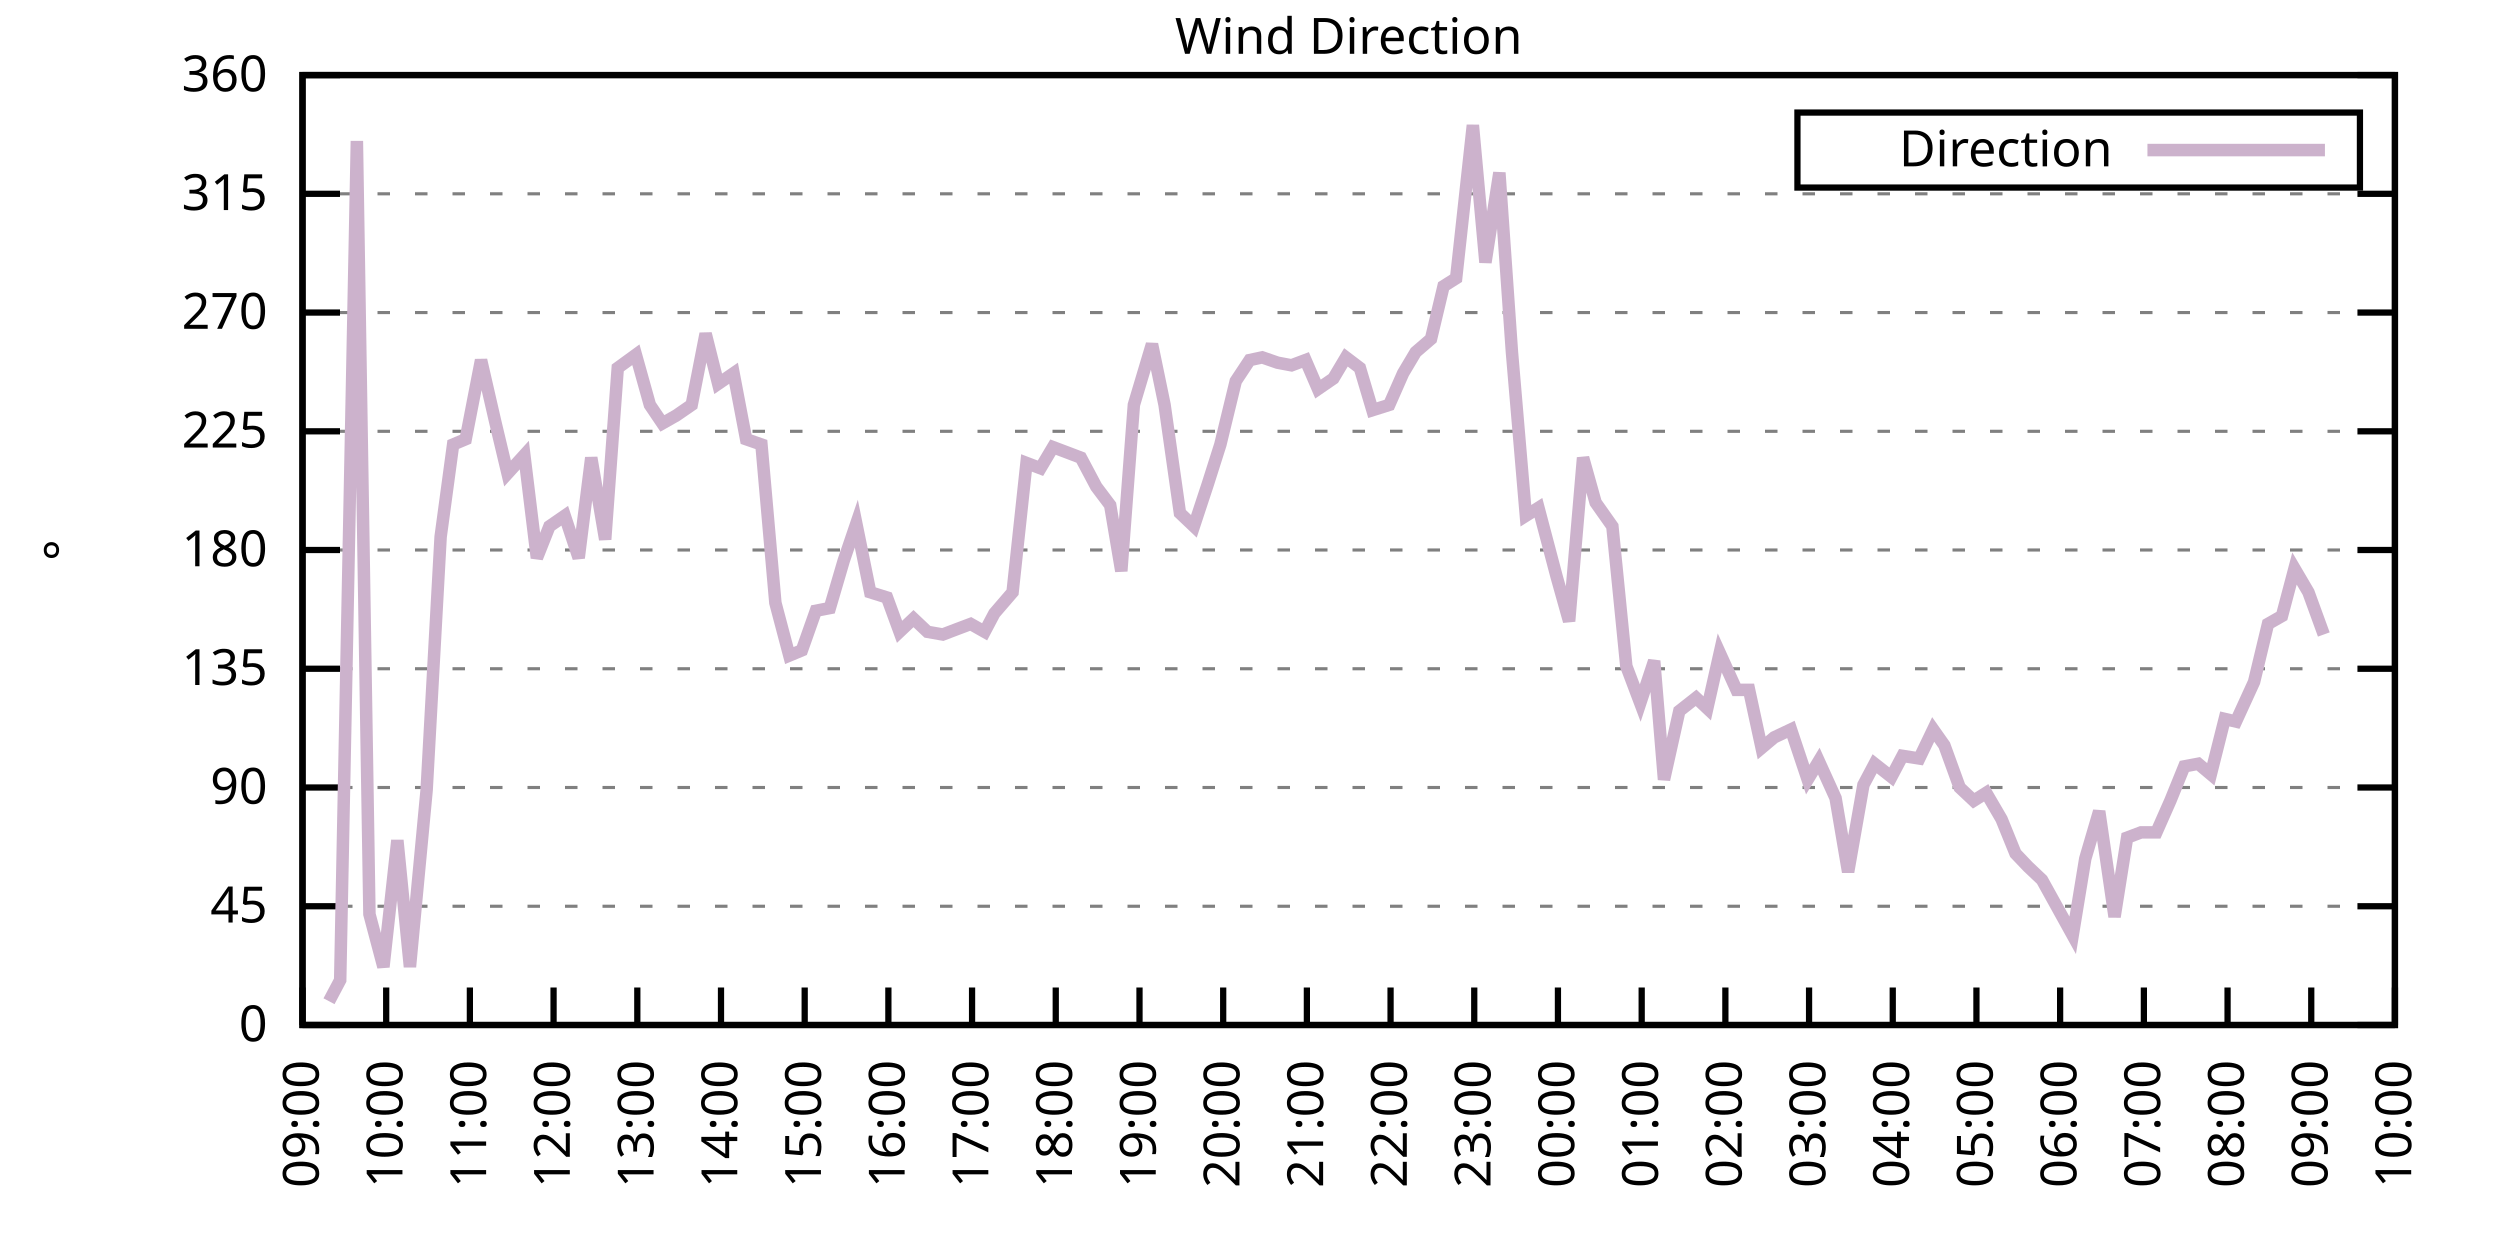
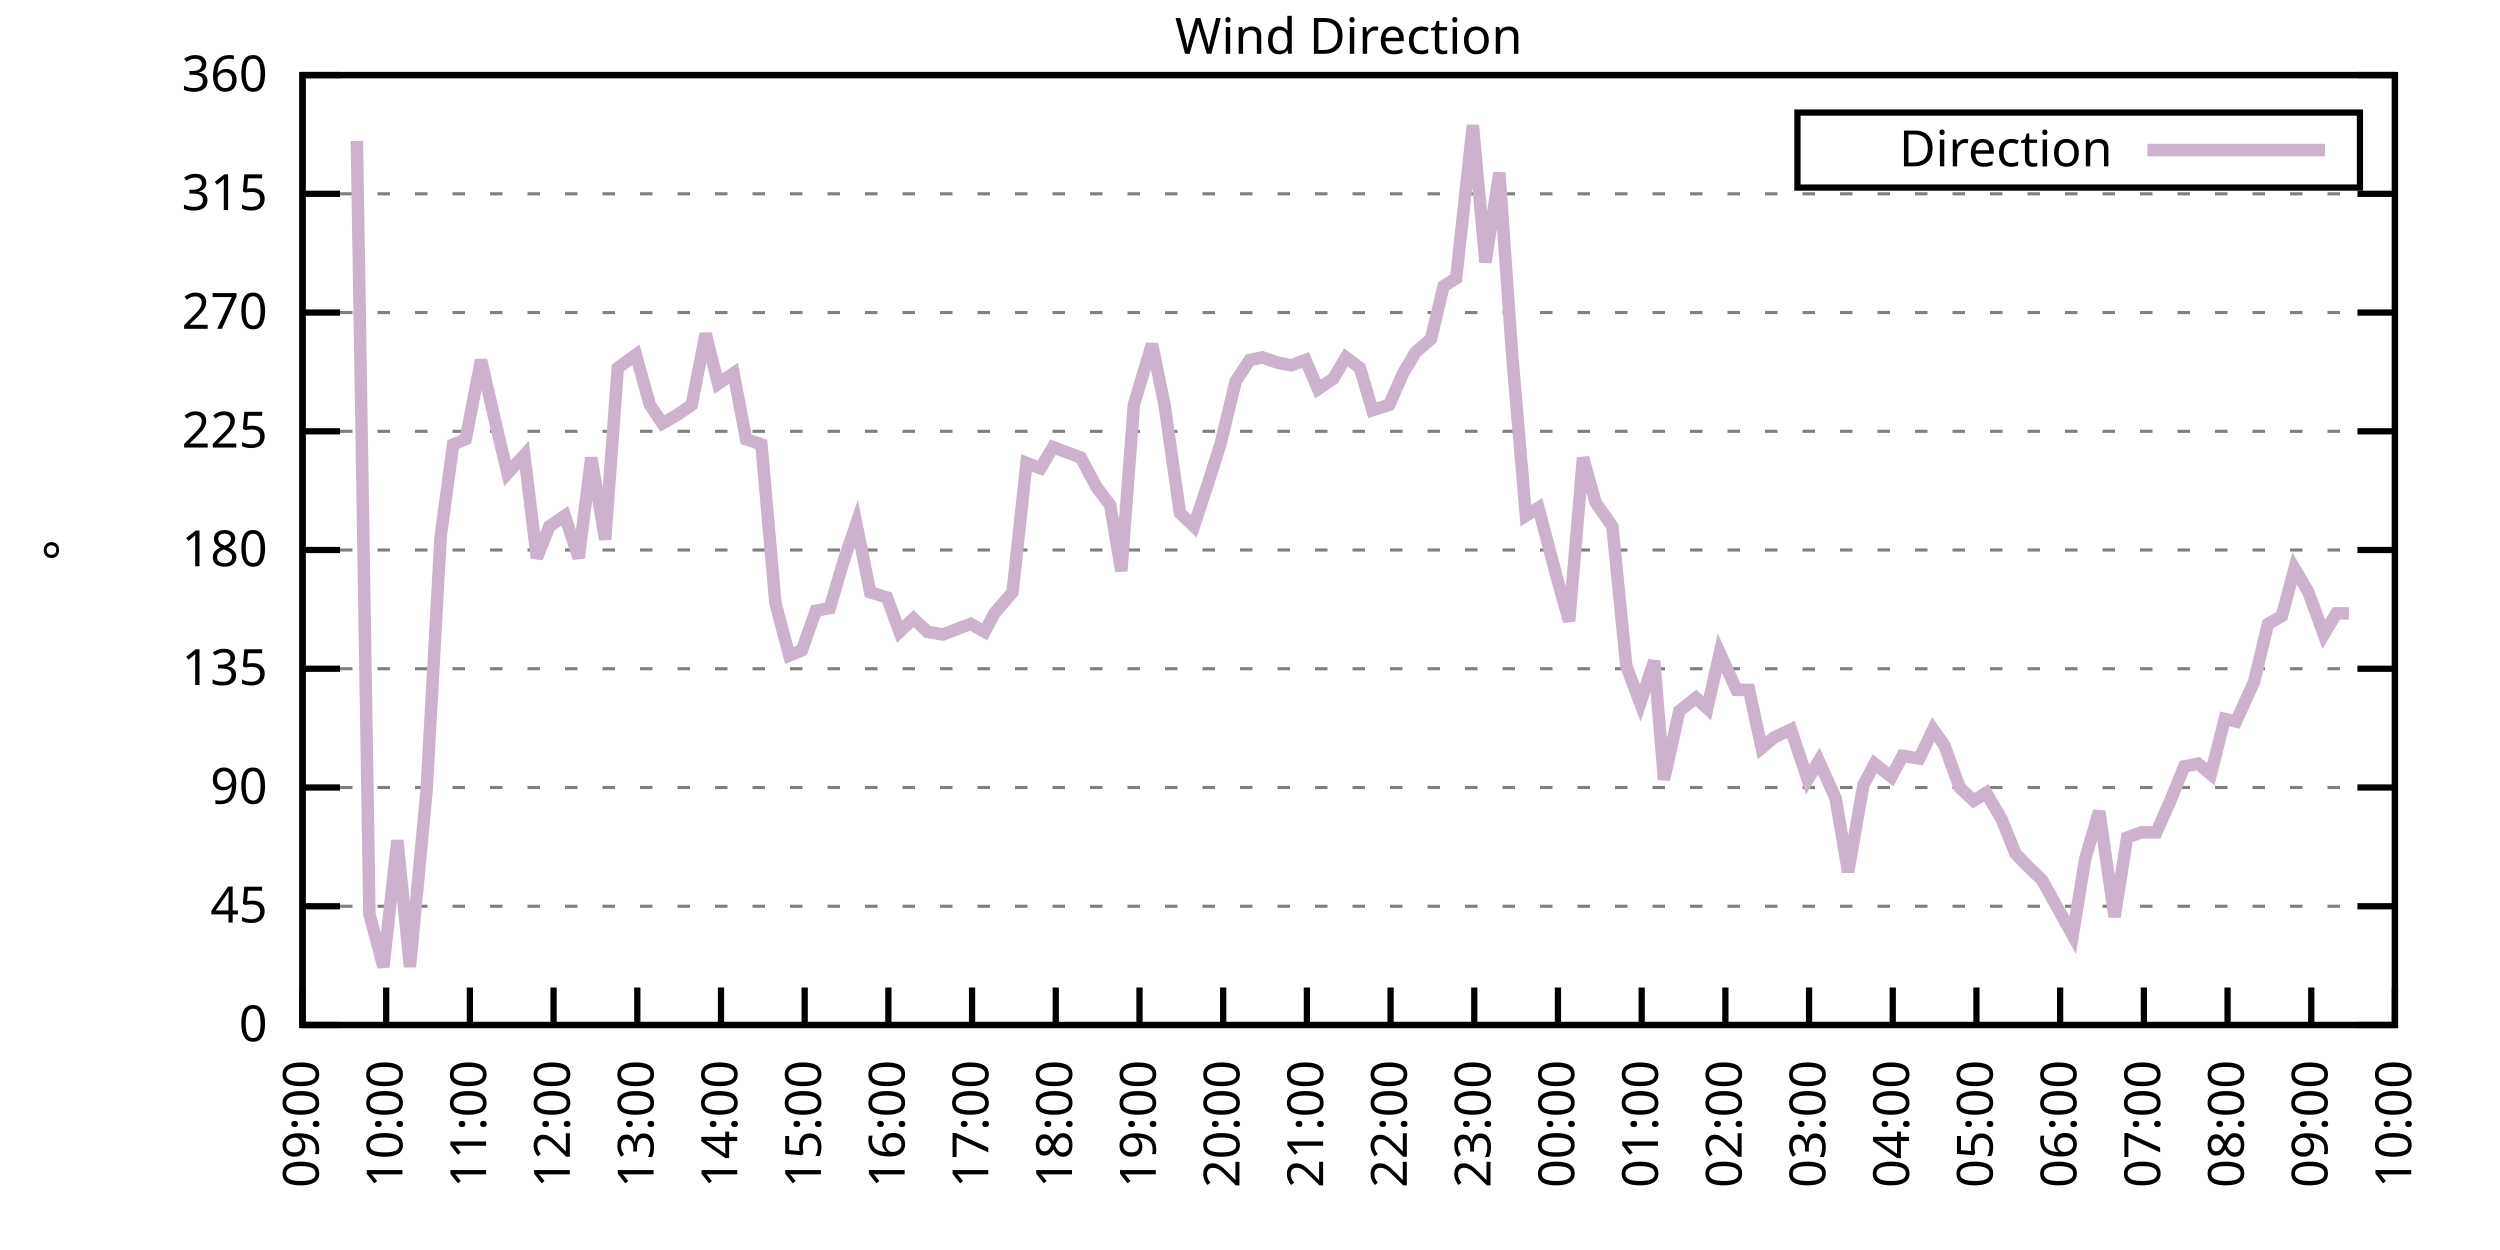
<svg xmlns="http://www.w3.org/2000/svg" xmlns:xlink="http://www.w3.org/1999/xlink" width="400" height="200" viewBox="0 0 400 200">
  <g id="gnuplot_canvas">
    <rect x="0" y="0" width="400" height="200" fill="none" />
    <defs>
      <circle id="gpDot" r="0.5" stroke-width="0.5" stroke="currentColor" />
      <path id="gpPt0" stroke-width="0.333" stroke="currentColor" d="M-1,0 h2 M0,-1 v2" />
      <path id="gpPt1" stroke-width="0.333" stroke="currentColor" d="M-1,-1 L1,1 M1,-1 L-1,1" />
      <path id="gpPt2" stroke-width="0.333" stroke="currentColor" d="M-1,0 L1,0 M0,-1 L0,1 M-1,-1 L1,1 M-1,1 L1,-1" />
      <rect id="gpPt3" stroke-width="0.333" stroke="currentColor" x="-1" y="-1" width="2" height="2" />
      <rect id="gpPt4" stroke-width="0.333" stroke="currentColor" fill="currentColor" x="-1" y="-1" width="2" height="2" />
      <circle id="gpPt5" stroke-width="0.333" stroke="currentColor" cx="0" cy="0" r="1" />
      <use xlink:href="#gpPt5" id="gpPt6" fill="currentColor" stroke="none" />
      <path id="gpPt7" stroke-width="0.333" stroke="currentColor" d="M0,-1.33 L-1.33,0.67 L1.33,0.67 z" />
      <use xlink:href="#gpPt7" id="gpPt8" fill="currentColor" stroke="none" />
      <use xlink:href="#gpPt7" id="gpPt9" stroke="currentColor" transform="rotate(180)" />
      <use xlink:href="#gpPt9" id="gpPt10" fill="currentColor" stroke="none" />
      <use xlink:href="#gpPt3" id="gpPt11" stroke="currentColor" transform="rotate(45)" />
      <use xlink:href="#gpPt11" id="gpPt12" fill="currentColor" stroke="none" />
      <path id="gpPt13" stroke-width="0.333" stroke="currentColor" d="M0,1.330 L1.265,0.411 L0.782,-1.067 L-0.782,-1.076 L-1.265,0.411 z" />
      <use xlink:href="#gpPt13" id="gpPt14" fill="currentColor" stroke="none" />
      <filter id="textbox" filterUnits="objectBoundingBox" x="0" y="0" height="1" width="1">
        <feFlood flood-color="white" flood-opacity="1" result="bgnd" />
        <feComposite in="SourceGraphic" in2="bgnd" operator="atop" />
      </filter>
      <filter id="greybox" filterUnits="objectBoundingBox" x="0" y="0" height="1" width="1">
        <feFlood flood-color="lightgrey" flood-opacity="1" result="grey" />
        <feComposite in="SourceGraphic" in2="grey" operator="atop" />
      </filter>
    </defs>
    <g fill="none" color="white" stroke="currentColor" stroke-width="1.00" stroke-linecap="butt" stroke-linejoin="miter">
</g>
    <g fill="none" color="black" stroke="currentColor" stroke-width="1.00" stroke-linecap="butt" stroke-linejoin="miter">
      <g stroke="none" shape-rendering="crispEdges">
        <polygon fill="rgb(255, 255, 255)" points="48.40,164.00 383.18,164.00 383.18,12.02 48.40,12.02 " />
      </g>
    </g>
    <g fill="none" color="black" stroke="currentColor" stroke-width="1.00" stroke-linecap="butt" stroke-linejoin="miter">
</g>
    <g fill="none" color="black" stroke="black" stroke-width="0.50" stroke-linecap="butt" stroke-linejoin="miter">
</g>
    <g fill="none" color="gray" stroke="currentColor" stroke-width="0.50" stroke-linecap="butt" stroke-linejoin="miter">
      <path stroke="gray" stroke-dasharray="2,4" class="gridline" d="M48.40,164.00 L383.19,164.00  " />
    </g>
    <g fill="none" color="gray" stroke="gray" stroke-width="1.00" stroke-linecap="butt" stroke-linejoin="miter">
</g>
    <g fill="none" color="black" stroke="currentColor" stroke-width="1.00" stroke-linecap="butt" stroke-linejoin="miter">
      <path stroke="black" d="M48.40,164.00 L54.40,164.00 M383.19,164.00 L377.19,164.00  " />
      <g transform="translate(42.80,166.60)" stroke="none" fill="black" font-family="Sans" font-size="8.00" text-anchor="end">
        <text>
          <tspan font-family="Sans"> 0</tspan>
        </text>
      </g>
    </g>
    <g fill="none" color="black" stroke="currentColor" stroke-width="1.00" stroke-linecap="butt" stroke-linejoin="miter">
</g>
    <g fill="none" color="black" stroke="black" stroke-width="0.50" stroke-linecap="butt" stroke-linejoin="miter">
</g>
    <g fill="none" color="gray" stroke="currentColor" stroke-width="0.50" stroke-linecap="butt" stroke-linejoin="miter">
      <path stroke="gray" stroke-dasharray="2,4" class="gridline" d="M48.40,145.00 L383.19,145.00  " />
    </g>
    <g fill="none" color="gray" stroke="gray" stroke-width="1.00" stroke-linecap="butt" stroke-linejoin="miter">
</g>
    <g fill="none" color="black" stroke="currentColor" stroke-width="1.00" stroke-linecap="butt" stroke-linejoin="miter">
      <path stroke="black" d="M48.40,145.00 L54.40,145.00 M383.19,145.00 L377.19,145.00  " />
      <g transform="translate(42.80,147.60)" stroke="none" fill="black" font-family="Sans" font-size="8.00" text-anchor="end">
        <text>
          <tspan font-family="Sans"> 45</tspan>
        </text>
      </g>
    </g>
    <g fill="none" color="black" stroke="currentColor" stroke-width="1.00" stroke-linecap="butt" stroke-linejoin="miter">
</g>
    <g fill="none" color="black" stroke="black" stroke-width="0.50" stroke-linecap="butt" stroke-linejoin="miter">
</g>
    <g fill="none" color="gray" stroke="currentColor" stroke-width="0.50" stroke-linecap="butt" stroke-linejoin="miter">
      <path stroke="gray" stroke-dasharray="2,4" class="gridline" d="M48.40,126.00 L383.19,126.00  " />
    </g>
    <g fill="none" color="gray" stroke="gray" stroke-width="1.00" stroke-linecap="butt" stroke-linejoin="miter">
</g>
    <g fill="none" color="black" stroke="currentColor" stroke-width="1.00" stroke-linecap="butt" stroke-linejoin="miter">
      <path stroke="black" d="M48.40,126.00 L54.40,126.00 M383.19,126.00 L377.19,126.00  " />
      <g transform="translate(42.80,128.60)" stroke="none" fill="black" font-family="Sans" font-size="8.00" text-anchor="end">
        <text>
          <tspan font-family="Sans"> 90</tspan>
        </text>
      </g>
    </g>
    <g fill="none" color="black" stroke="currentColor" stroke-width="1.00" stroke-linecap="butt" stroke-linejoin="miter">
</g>
    <g fill="none" color="black" stroke="black" stroke-width="0.50" stroke-linecap="butt" stroke-linejoin="miter">
</g>
    <g fill="none" color="gray" stroke="currentColor" stroke-width="0.50" stroke-linecap="butt" stroke-linejoin="miter">
      <path stroke="gray" stroke-dasharray="2,4" class="gridline" d="M48.40,107.00 L383.19,107.00  " />
    </g>
    <g fill="none" color="gray" stroke="gray" stroke-width="1.00" stroke-linecap="butt" stroke-linejoin="miter">
</g>
    <g fill="none" color="black" stroke="currentColor" stroke-width="1.00" stroke-linecap="butt" stroke-linejoin="miter">
      <path stroke="black" d="M48.40,107.00 L54.40,107.00 M383.19,107.00 L377.19,107.00  " />
      <g transform="translate(42.80,109.60)" stroke="none" fill="black" font-family="Sans" font-size="8.00" text-anchor="end">
        <text>
          <tspan font-family="Sans"> 135</tspan>
        </text>
      </g>
    </g>
    <g fill="none" color="black" stroke="currentColor" stroke-width="1.00" stroke-linecap="butt" stroke-linejoin="miter">
</g>
    <g fill="none" color="black" stroke="black" stroke-width="0.50" stroke-linecap="butt" stroke-linejoin="miter">
</g>
    <g fill="none" color="gray" stroke="currentColor" stroke-width="0.50" stroke-linecap="butt" stroke-linejoin="miter">
      <path stroke="gray" stroke-dasharray="2,4" class="gridline" d="M48.40,88.00 L383.19,88.00  " />
    </g>
    <g fill="none" color="gray" stroke="gray" stroke-width="1.00" stroke-linecap="butt" stroke-linejoin="miter">
</g>
    <g fill="none" color="black" stroke="currentColor" stroke-width="1.00" stroke-linecap="butt" stroke-linejoin="miter">
      <path stroke="black" d="M48.40,88.00 L54.40,88.00 M383.19,88.00 L377.19,88.00  " />
      <g transform="translate(42.80,90.60)" stroke="none" fill="black" font-family="Sans" font-size="8.00" text-anchor="end">
        <text>
          <tspan font-family="Sans"> 180</tspan>
        </text>
      </g>
    </g>
    <g fill="none" color="black" stroke="currentColor" stroke-width="1.00" stroke-linecap="butt" stroke-linejoin="miter">
</g>
    <g fill="none" color="black" stroke="black" stroke-width="0.50" stroke-linecap="butt" stroke-linejoin="miter">
</g>
    <g fill="none" color="gray" stroke="currentColor" stroke-width="0.50" stroke-linecap="butt" stroke-linejoin="miter">
      <path stroke="gray" stroke-dasharray="2,4" class="gridline" d="M48.40,69.01 L383.19,69.01  " />
    </g>
    <g fill="none" color="gray" stroke="gray" stroke-width="1.00" stroke-linecap="butt" stroke-linejoin="miter">
</g>
    <g fill="none" color="black" stroke="currentColor" stroke-width="1.00" stroke-linecap="butt" stroke-linejoin="miter">
      <path stroke="black" d="M48.40,69.01 L54.40,69.01 M383.19,69.01 L377.19,69.01  " />
      <g transform="translate(42.80,71.61)" stroke="none" fill="black" font-family="Sans" font-size="8.00" text-anchor="end">
        <text>
          <tspan font-family="Sans"> 225</tspan>
        </text>
      </g>
    </g>
    <g fill="none" color="black" stroke="currentColor" stroke-width="1.00" stroke-linecap="butt" stroke-linejoin="miter">
</g>
    <g fill="none" color="black" stroke="black" stroke-width="0.50" stroke-linecap="butt" stroke-linejoin="miter">
</g>
    <g fill="none" color="gray" stroke="currentColor" stroke-width="0.50" stroke-linecap="butt" stroke-linejoin="miter">
      <path stroke="gray" stroke-dasharray="2,4" class="gridline" d="M48.40,50.01 L383.19,50.01  " />
    </g>
    <g fill="none" color="gray" stroke="gray" stroke-width="1.00" stroke-linecap="butt" stroke-linejoin="miter">
</g>
    <g fill="none" color="black" stroke="currentColor" stroke-width="1.00" stroke-linecap="butt" stroke-linejoin="miter">
      <path stroke="black" d="M48.40,50.01 L54.40,50.01 M383.19,50.01 L377.19,50.01  " />
      <g transform="translate(42.80,52.61)" stroke="none" fill="black" font-family="Sans" font-size="8.00" text-anchor="end">
        <text>
          <tspan font-family="Sans"> 270</tspan>
        </text>
      </g>
    </g>
    <g fill="none" color="black" stroke="currentColor" stroke-width="1.00" stroke-linecap="butt" stroke-linejoin="miter">
</g>
    <g fill="none" color="black" stroke="black" stroke-width="0.50" stroke-linecap="butt" stroke-linejoin="miter">
</g>
    <g fill="none" color="gray" stroke="currentColor" stroke-width="0.50" stroke-linecap="butt" stroke-linejoin="miter">
      <path stroke="gray" stroke-dasharray="2,4" class="gridline" d="M48.40,31.01 L383.19,31.01  " />
    </g>
    <g fill="none" color="gray" stroke="gray" stroke-width="1.00" stroke-linecap="butt" stroke-linejoin="miter">
</g>
    <g fill="none" color="black" stroke="currentColor" stroke-width="1.00" stroke-linecap="butt" stroke-linejoin="miter">
      <path stroke="black" d="M48.40,31.01 L54.40,31.01 M383.19,31.01 L377.19,31.01  " />
      <g transform="translate(42.80,33.61)" stroke="none" fill="black" font-family="Sans" font-size="8.00" text-anchor="end">
        <text>
          <tspan font-family="Sans"> 315</tspan>
        </text>
      </g>
    </g>
    <g fill="none" color="black" stroke="currentColor" stroke-width="1.00" stroke-linecap="butt" stroke-linejoin="miter">
</g>
    <g fill="none" color="black" stroke="black" stroke-width="0.50" stroke-linecap="butt" stroke-linejoin="miter">
</g>
    <g fill="none" color="gray" stroke="currentColor" stroke-width="0.50" stroke-linecap="butt" stroke-linejoin="miter">
      <path stroke="gray" stroke-dasharray="2,4" class="gridline" d="M48.40,12.01 L383.19,12.01  " />
    </g>
    <g fill="none" color="gray" stroke="gray" stroke-width="1.00" stroke-linecap="butt" stroke-linejoin="miter">
</g>
    <g fill="none" color="black" stroke="currentColor" stroke-width="1.00" stroke-linecap="butt" stroke-linejoin="miter">
      <path stroke="black" d="M48.40,12.01 L54.40,12.01 M383.19,12.01 L377.19,12.01  " />
      <g transform="translate(42.80,14.61)" stroke="none" fill="black" font-family="Sans" font-size="8.00" text-anchor="end">
        <text>
          <tspan font-family="Sans"> 360</tspan>
        </text>
      </g>
    </g>
    <g fill="none" color="black" stroke="currentColor" stroke-width="1.00" stroke-linecap="butt" stroke-linejoin="miter">
      <path stroke="black" d="M48.40,164.00 L48.40,158.00  " />
      <g transform="translate(51.00,169.60) rotate(270.00)" stroke="none" fill="black" font-family="Sans" font-size="8.00" text-anchor="end">
        <text>
          <tspan font-family="Sans">09:00</tspan>
        </text>
      </g>
    </g>
    <g fill="none" color="black" stroke="currentColor" stroke-width="1.00" stroke-linecap="butt" stroke-linejoin="miter">
      <path stroke="black" d="M61.79,164.00 L61.79,158.00  " />
      <g transform="translate(64.39,169.60) rotate(270.00)" stroke="none" fill="black" font-family="Sans" font-size="8.00" text-anchor="end">
        <text>
          <tspan font-family="Sans">10:00</tspan>
        </text>
      </g>
    </g>
    <g fill="none" color="black" stroke="currentColor" stroke-width="1.00" stroke-linecap="butt" stroke-linejoin="miter">
      <path stroke="black" d="M75.18,164.00 L75.18,158.00  " />
      <g transform="translate(77.78,169.60) rotate(270.00)" stroke="none" fill="black" font-family="Sans" font-size="8.00" text-anchor="end">
        <text>
          <tspan font-family="Sans">11:00</tspan>
        </text>
      </g>
    </g>
    <g fill="none" color="black" stroke="currentColor" stroke-width="1.00" stroke-linecap="butt" stroke-linejoin="miter">
      <path stroke="black" d="M88.57,164.00 L88.57,158.00  " />
      <g transform="translate(91.17,169.60) rotate(270.00)" stroke="none" fill="black" font-family="Sans" font-size="8.00" text-anchor="end">
        <text>
          <tspan font-family="Sans">12:00</tspan>
        </text>
      </g>
    </g>
    <g fill="none" color="black" stroke="currentColor" stroke-width="1.00" stroke-linecap="butt" stroke-linejoin="miter">
      <path stroke="black" d="M101.97,164.00 L101.97,158.00  " />
      <g transform="translate(104.57,169.60) rotate(270.00)" stroke="none" fill="black" font-family="Sans" font-size="8.00" text-anchor="end">
        <text>
          <tspan font-family="Sans">13:00</tspan>
        </text>
      </g>
    </g>
    <g fill="none" color="black" stroke="currentColor" stroke-width="1.00" stroke-linecap="butt" stroke-linejoin="miter">
      <path stroke="black" d="M115.36,164.00 L115.36,158.00  " />
      <g transform="translate(117.96,169.60) rotate(270.00)" stroke="none" fill="black" font-family="Sans" font-size="8.00" text-anchor="end">
        <text>
          <tspan font-family="Sans">14:00</tspan>
        </text>
      </g>
    </g>
    <g fill="none" color="black" stroke="currentColor" stroke-width="1.00" stroke-linecap="butt" stroke-linejoin="miter">
      <path stroke="black" d="M128.75,164.00 L128.75,158.00  " />
      <g transform="translate(131.35,169.60) rotate(270.00)" stroke="none" fill="black" font-family="Sans" font-size="8.00" text-anchor="end">
        <text>
          <tspan font-family="Sans">15:00</tspan>
        </text>
      </g>
    </g>
    <g fill="none" color="black" stroke="currentColor" stroke-width="1.00" stroke-linecap="butt" stroke-linejoin="miter">
      <path stroke="black" d="M142.14,164.00 L142.14,158.00  " />
      <g transform="translate(144.74,169.60) rotate(270.00)" stroke="none" fill="black" font-family="Sans" font-size="8.00" text-anchor="end">
        <text>
          <tspan font-family="Sans">16:00</tspan>
        </text>
      </g>
    </g>
    <g fill="none" color="black" stroke="currentColor" stroke-width="1.00" stroke-linecap="butt" stroke-linejoin="miter">
      <path stroke="black" d="M155.53,164.00 L155.53,158.00  " />
      <g transform="translate(158.13,169.60) rotate(270.00)" stroke="none" fill="black" font-family="Sans" font-size="8.00" text-anchor="end">
        <text>
          <tspan font-family="Sans">17:00</tspan>
        </text>
      </g>
    </g>
    <g fill="none" color="black" stroke="currentColor" stroke-width="1.00" stroke-linecap="butt" stroke-linejoin="miter">
      <path stroke="black" d="M168.92,164.00 L168.92,158.00  " />
      <g transform="translate(171.52,169.60) rotate(270.00)" stroke="none" fill="black" font-family="Sans" font-size="8.00" text-anchor="end">
        <text>
          <tspan font-family="Sans">18:00</tspan>
        </text>
      </g>
    </g>
    <g fill="none" color="black" stroke="currentColor" stroke-width="1.00" stroke-linecap="butt" stroke-linejoin="miter">
      <path stroke="black" d="M182.32,164.00 L182.32,158.00  " />
      <g transform="translate(184.92,169.60) rotate(270.00)" stroke="none" fill="black" font-family="Sans" font-size="8.00" text-anchor="end">
        <text>
          <tspan font-family="Sans">19:00</tspan>
        </text>
      </g>
    </g>
    <g fill="none" color="black" stroke="currentColor" stroke-width="1.00" stroke-linecap="butt" stroke-linejoin="miter">
      <path stroke="black" d="M195.71,164.00 L195.71,158.00  " />
      <g transform="translate(198.31,169.60) rotate(270.00)" stroke="none" fill="black" font-family="Sans" font-size="8.00" text-anchor="end">
        <text>
          <tspan font-family="Sans">20:00</tspan>
        </text>
      </g>
    </g>
    <g fill="none" color="black" stroke="currentColor" stroke-width="1.00" stroke-linecap="butt" stroke-linejoin="miter">
      <path stroke="black" d="M209.10,164.00 L209.10,158.00  " />
      <g transform="translate(211.70,169.60) rotate(270.00)" stroke="none" fill="black" font-family="Sans" font-size="8.00" text-anchor="end">
        <text>
          <tspan font-family="Sans">21:00</tspan>
        </text>
      </g>
    </g>
    <g fill="none" color="black" stroke="currentColor" stroke-width="1.00" stroke-linecap="butt" stroke-linejoin="miter">
      <path stroke="black" d="M222.49,164.00 L222.49,158.00  " />
      <g transform="translate(225.09,169.60) rotate(270.00)" stroke="none" fill="black" font-family="Sans" font-size="8.00" text-anchor="end">
        <text>
          <tspan font-family="Sans">22:00</tspan>
        </text>
      </g>
    </g>
    <g fill="none" color="black" stroke="currentColor" stroke-width="1.00" stroke-linecap="butt" stroke-linejoin="miter">
      <path stroke="black" d="M235.88,164.00 L235.88,158.00  " />
      <g transform="translate(238.48,169.60) rotate(270.00)" stroke="none" fill="black" font-family="Sans" font-size="8.00" text-anchor="end">
        <text>
          <tspan font-family="Sans">23:00</tspan>
        </text>
      </g>
    </g>
    <g fill="none" color="black" stroke="currentColor" stroke-width="1.00" stroke-linecap="butt" stroke-linejoin="miter">
      <path stroke="black" d="M249.27,164.00 L249.27,158.00  " />
      <g transform="translate(251.87,169.60) rotate(270.00)" stroke="none" fill="black" font-family="Sans" font-size="8.00" text-anchor="end">
        <text>
          <tspan font-family="Sans">00:00</tspan>
        </text>
      </g>
    </g>
    <g fill="none" color="black" stroke="currentColor" stroke-width="1.00" stroke-linecap="butt" stroke-linejoin="miter">
      <path stroke="black" d="M262.67,164.00 L262.67,158.00  " />
      <g transform="translate(265.27,169.60) rotate(270.00)" stroke="none" fill="black" font-family="Sans" font-size="8.00" text-anchor="end">
        <text>
          <tspan font-family="Sans">01:00</tspan>
        </text>
      </g>
    </g>
    <g fill="none" color="black" stroke="currentColor" stroke-width="1.00" stroke-linecap="butt" stroke-linejoin="miter">
      <path stroke="black" d="M276.06,164.00 L276.06,158.00  " />
      <g transform="translate(278.66,169.60) rotate(270.00)" stroke="none" fill="black" font-family="Sans" font-size="8.00" text-anchor="end">
        <text>
          <tspan font-family="Sans">02:00</tspan>
        </text>
      </g>
    </g>
    <g fill="none" color="black" stroke="currentColor" stroke-width="1.00" stroke-linecap="butt" stroke-linejoin="miter">
      <path stroke="black" d="M289.45,164.00 L289.45,158.00  " />
      <g transform="translate(292.05,169.60) rotate(270.00)" stroke="none" fill="black" font-family="Sans" font-size="8.00" text-anchor="end">
        <text>
          <tspan font-family="Sans">03:00</tspan>
        </text>
      </g>
    </g>
    <g fill="none" color="black" stroke="currentColor" stroke-width="1.00" stroke-linecap="butt" stroke-linejoin="miter">
      <path stroke="black" d="M302.84,164.00 L302.84,158.00  " />
      <g transform="translate(305.44,169.60) rotate(270.00)" stroke="none" fill="black" font-family="Sans" font-size="8.00" text-anchor="end">
        <text>
          <tspan font-family="Sans">04:00</tspan>
        </text>
      </g>
    </g>
    <g fill="none" color="black" stroke="currentColor" stroke-width="1.00" stroke-linecap="butt" stroke-linejoin="miter">
      <path stroke="black" d="M316.23,164.00 L316.23,158.00  " />
      <g transform="translate(318.83,169.60) rotate(270.00)" stroke="none" fill="black" font-family="Sans" font-size="8.00" text-anchor="end">
        <text>
          <tspan font-family="Sans">05:00</tspan>
        </text>
      </g>
    </g>
    <g fill="none" color="black" stroke="currentColor" stroke-width="1.00" stroke-linecap="butt" stroke-linejoin="miter">
      <path stroke="black" d="M329.62,164.00 L329.62,158.00  " />
      <g transform="translate(332.22,169.60) rotate(270.00)" stroke="none" fill="black" font-family="Sans" font-size="8.00" text-anchor="end">
        <text>
          <tspan font-family="Sans">06:00</tspan>
        </text>
      </g>
    </g>
    <g fill="none" color="black" stroke="currentColor" stroke-width="1.00" stroke-linecap="butt" stroke-linejoin="miter">
      <path stroke="black" d="M343.02,164.00 L343.02,158.00  " />
      <g transform="translate(345.62,169.60) rotate(270.00)" stroke="none" fill="black" font-family="Sans" font-size="8.00" text-anchor="end">
        <text>
          <tspan font-family="Sans">07:00</tspan>
        </text>
      </g>
    </g>
    <g fill="none" color="black" stroke="currentColor" stroke-width="1.00" stroke-linecap="butt" stroke-linejoin="miter">
      <path stroke="black" d="M356.41,164.00 L356.41,158.00  " />
      <g transform="translate(359.01,169.60) rotate(270.00)" stroke="none" fill="black" font-family="Sans" font-size="8.00" text-anchor="end">
        <text>
          <tspan font-family="Sans">08:00</tspan>
        </text>
      </g>
    </g>
    <g fill="none" color="black" stroke="currentColor" stroke-width="1.00" stroke-linecap="butt" stroke-linejoin="miter">
      <path stroke="black" d="M369.80,164.00 L369.80,158.00  " />
      <g transform="translate(372.40,169.60) rotate(270.00)" stroke="none" fill="black" font-family="Sans" font-size="8.00" text-anchor="end">
        <text>
          <tspan font-family="Sans">09:00</tspan>
        </text>
      </g>
    </g>
    <g fill="none" color="black" stroke="currentColor" stroke-width="1.00" stroke-linecap="butt" stroke-linejoin="miter">
      <path stroke="black" d="M383.19,164.00 L383.19,158.00  " />
      <g transform="translate(385.79,169.60) rotate(270.00)" stroke="none" fill="black" font-family="Sans" font-size="8.00" text-anchor="end">
        <text>
          <tspan font-family="Sans">10:00</tspan>
        </text>
      </g>
    </g>
    <g fill="none" color="black" stroke="currentColor" stroke-width="1.00" stroke-linecap="butt" stroke-linejoin="miter">
</g>
    <g fill="none" color="black" stroke="currentColor" stroke-width="1.00" stroke-linecap="butt" stroke-linejoin="miter">
      <path stroke="black" d="M48.40,12.01 L48.40,164.00 L383.19,164.00 L383.19,12.01 L48.40,12.01 Z  " />
    </g>
    <g fill="none" color="black" stroke="currentColor" stroke-width="1.00" stroke-linecap="butt" stroke-linejoin="miter">
</g>
    <g fill="none" color="black" stroke="currentColor" stroke-width="1.00" stroke-linecap="butt" stroke-linejoin="miter">
      <path stroke="black" d="M287.59,30.01 L287.59,18.01 L377.59,18.01 L377.59,30.01 L287.59,30.01 Z  " />
    </g>
    <g id="Wind_direction_plot_1">
      <g fill="none" color="white" stroke="black" stroke-width="2.00" stroke-linecap="butt" stroke-linejoin="miter">
</g>
      <g fill="none" color="black" stroke="currentColor" stroke-width="2.00" stroke-linecap="butt" stroke-linejoin="miter">
        <g transform="translate(337.99,26.61)" stroke="none" fill="black" font-family="Sans" font-size="8.00" text-anchor="end">
          <text>
            <tspan font-family="Sans">Direction</tspan>
          </text>
        </g>
      </g>
      <g fill="none" color="black" stroke="currentColor" stroke-width="2.00" stroke-linecap="butt" stroke-linejoin="miter">
-         <path stroke="rgb(204, 178, 204)" d="M343.59,24.01 L371.99,24.01 M52.64,160.20 L54.43,156.82 L57.10,22.56 L59.11,146.27 L61.35,154.71 L63.58,134.45   L65.59,154.71 L68.26,126.42 L70.50,85.89 L72.50,71.12 L74.51,70.27 L76.97,57.61 L79.20,67.32 L81.21,75.76   L83.89,72.81 L85.90,89.27 L87.91,84.21 L90.36,82.52 L92.59,89.27 L94.60,73.23 L96.83,86.32 L98.84,58.87   L101.74,56.76 L103.98,64.78 L105.98,67.74 L108.22,66.47 L110.67,64.78 L112.90,53.39 L114.91,61.41 L117.37,59.72   L119.38,70.27 L121.83,71.12 L124.06,96.45 L126.29,104.89 L128.30,104.05 L130.54,97.72 L132.77,97.29 L135.00,89.69   L137.01,83.78 L139.24,94.76 L141.92,95.60 L143.93,101.09 L146.16,98.98 L148.39,101.09 L150.85,101.52 L153.08,100.67   L155.31,99.83 L157.54,101.09 L159.10,98.14 L162.01,94.76 L164.24,74.07 L166.47,74.92 L168.48,71.54 L170.71,72.38   L172.94,73.23 L175.40,77.87 L177.63,80.83 L179.41,91.38 L181.42,64.78 L184.32,55.07 L186.33,64.78 L188.79,82.09   L191.02,84.21 L193.25,77.45 L195.26,71.12 L197.72,60.98 L199.95,57.61 L201.96,57.18 L204.41,58.03 L206.64,58.45   L208.88,57.61 L210.88,62.25 L213.34,60.56 L215.35,57.18 L217.58,58.87 L219.59,65.63 L222.27,64.78 L224.50,59.72   L226.51,56.34 L228.96,54.23 L230.97,45.79 L232.98,44.52 L235.66,20.03 L237.67,41.99 L239.90,27.63 L241.91,56.34   L244.14,82.52 L246.15,81.25 L249.05,92.23 L251.06,99.40 L253.29,73.23 L255.30,80.41 L257.98,84.21 L260.21,106.58   L262.44,112.49 L264.67,105.74 L266.24,124.74 L268.69,113.76 L271.37,111.65 L273.16,113.34 L275.16,104.47 L277.84,110.38   L279.85,110.38 L281.86,119.67 L283.87,117.98 L286.55,116.71 L289.23,124.74 L291.01,121.78 L293.69,127.69 L295.70,139.51   L298.15,125.58 L299.94,122.20 L302.62,124.31 L304.40,120.94 L307.08,121.36 L309.31,116.71 L311.10,119.25 L313.55,126.00   L315.79,128.11 L317.79,126.85 L320.25,131.07 L322.48,136.56 L324.49,138.67 L326.72,140.78 L331.63,149.65 L333.64,137.40   L335.87,129.80 L338.33,146.69 L340.34,134.02 L342.57,133.18 L345.02,133.18 L347.26,128.11 L349.49,122.62 L351.72,122.20   L353.73,123.89 L355.96,115.03 L357.75,115.45 L360.65,109.11 L362.88,99.83 L365.11,98.56 L367.12,90.96 L369.35,94.76   L371.81,101.52  " />
+         <path stroke="rgb(204, 178, 204)" d="M343.59,24.01 L371.99,24.01 M57.10,22.56 L59.11,146.27 L61.35,154.71 L63.58,134.45 L65.59,154.71 L68.26,126.42   L70.50,85.89 L72.50,71.12 L74.51,70.27 L76.97,57.61 L79.20,67.32 L81.21,75.76 L83.89,72.81 L85.90,89.27   L87.91,84.21 L90.36,82.52 L92.59,89.27 L94.60,73.23 L96.83,86.32 L98.84,58.87 L101.74,56.76 L103.98,64.78   L105.98,67.74 L108.22,66.47 L110.67,64.78 L112.90,53.39 L114.91,61.41 L117.37,59.72 L119.38,70.27 L121.83,71.12   L124.06,96.45 L126.29,104.89 L128.30,104.05 L130.54,97.72 L132.77,97.29 L135.00,89.69 L137.01,83.78 L139.24,94.76   L141.92,95.60 L143.93,101.09 L146.16,98.98 L148.39,101.09 L150.85,101.52 L153.08,100.67 L155.31,99.83 L157.54,101.09   L159.10,98.14 L162.01,94.76 L164.24,74.07 L166.47,74.92 L168.48,71.54 L170.71,72.38 L172.94,73.23 L175.40,77.87   L177.63,80.83 L179.41,91.38 L181.42,64.78 L184.32,55.07 L186.33,64.78 L188.79,82.09 L191.02,84.21 L193.25,77.45   L195.26,71.12 L197.72,60.98 L199.95,57.61 L201.96,57.18 L204.41,58.03 L206.64,58.45 L208.88,57.61 L210.88,62.25   L213.34,60.56 L215.35,57.18 L217.58,58.87 L219.59,65.63 L222.27,64.78 L224.50,59.72 L226.51,56.34 L228.96,54.23   L230.97,45.79 L232.98,44.52 L235.66,20.03 L237.67,41.99 L239.90,27.63 L241.91,56.34 L244.14,82.52 L246.15,81.25   L249.05,92.23 L251.06,99.40 L253.29,73.23 L255.30,80.41 L257.98,84.21 L260.21,106.58 L262.44,112.49 L264.67,105.74   L266.24,124.74 L268.69,113.76 L271.37,111.65 L273.16,113.34 L275.16,104.47 L277.84,110.38 L279.85,110.38 L281.86,119.67   L283.87,117.98 L286.55,116.71 L289.23,124.74 L291.01,121.78 L293.69,127.69 L295.70,139.51 L298.15,125.58 L299.94,122.20   L302.62,124.31 L304.40,120.94 L307.08,121.36 L309.31,116.71 L311.10,119.25 L313.55,126.00 L315.79,128.11 L317.79,126.85   L320.25,131.07 L322.48,136.56 L324.49,138.67 L326.72,140.78 L331.63,149.65 L333.64,137.40 L335.87,129.80 L338.33,146.69   L340.34,134.02 L342.57,133.18 L345.02,133.18 L347.26,128.11 L349.49,122.62 L351.72,122.20 L353.73,123.89 L355.96,115.03   L357.75,115.45 L360.65,109.11 L362.88,99.83 L365.11,98.56 L367.12,90.96 L369.35,94.76 L371.81,101.52 L373.82,98.14   L375.82,98.14  " />
      </g>
    </g>
    <g fill="none" color="black" stroke="currentColor" stroke-width="2.00" stroke-linecap="butt" stroke-linejoin="miter">
</g>
    <g fill="none" color="black" stroke="black" stroke-width="1.00" stroke-linecap="butt" stroke-linejoin="miter">
</g>
    <g fill="none" color="black" stroke="currentColor" stroke-width="1.00" stroke-linecap="butt" stroke-linejoin="miter">
      <path stroke="black" d="M48.40,12.01 L48.40,164.00 L383.19,164.00 L383.19,12.01 L48.40,12.01 Z  " />
      <g transform="translate(12.80,88.01) rotate(270.00)" stroke="none" fill="black" font-family="Sans" font-size="8.00" text-anchor="middle">
        <text>
          <tspan font-family="Sans">°</tspan>
        </text>
      </g>
    </g>
    <g fill="none" color="black" stroke="currentColor" stroke-width="1.00" stroke-linecap="butt" stroke-linejoin="miter">
</g>
    <g fill="none" color="black" stroke="currentColor" stroke-width="1.00" stroke-linecap="butt" stroke-linejoin="miter">
      <g transform="translate(215.79,8.61)" stroke="none" fill="black" font-family="Sans" font-size="8.00" text-anchor="middle">
        <text>
          <tspan font-family="Sans">Wind Direction</tspan>
        </text>
      </g>
    </g>
    <g fill="none" color="black" stroke="currentColor" stroke-width="1.00" stroke-linecap="butt" stroke-linejoin="miter">
</g>
  </g>
</svg>
